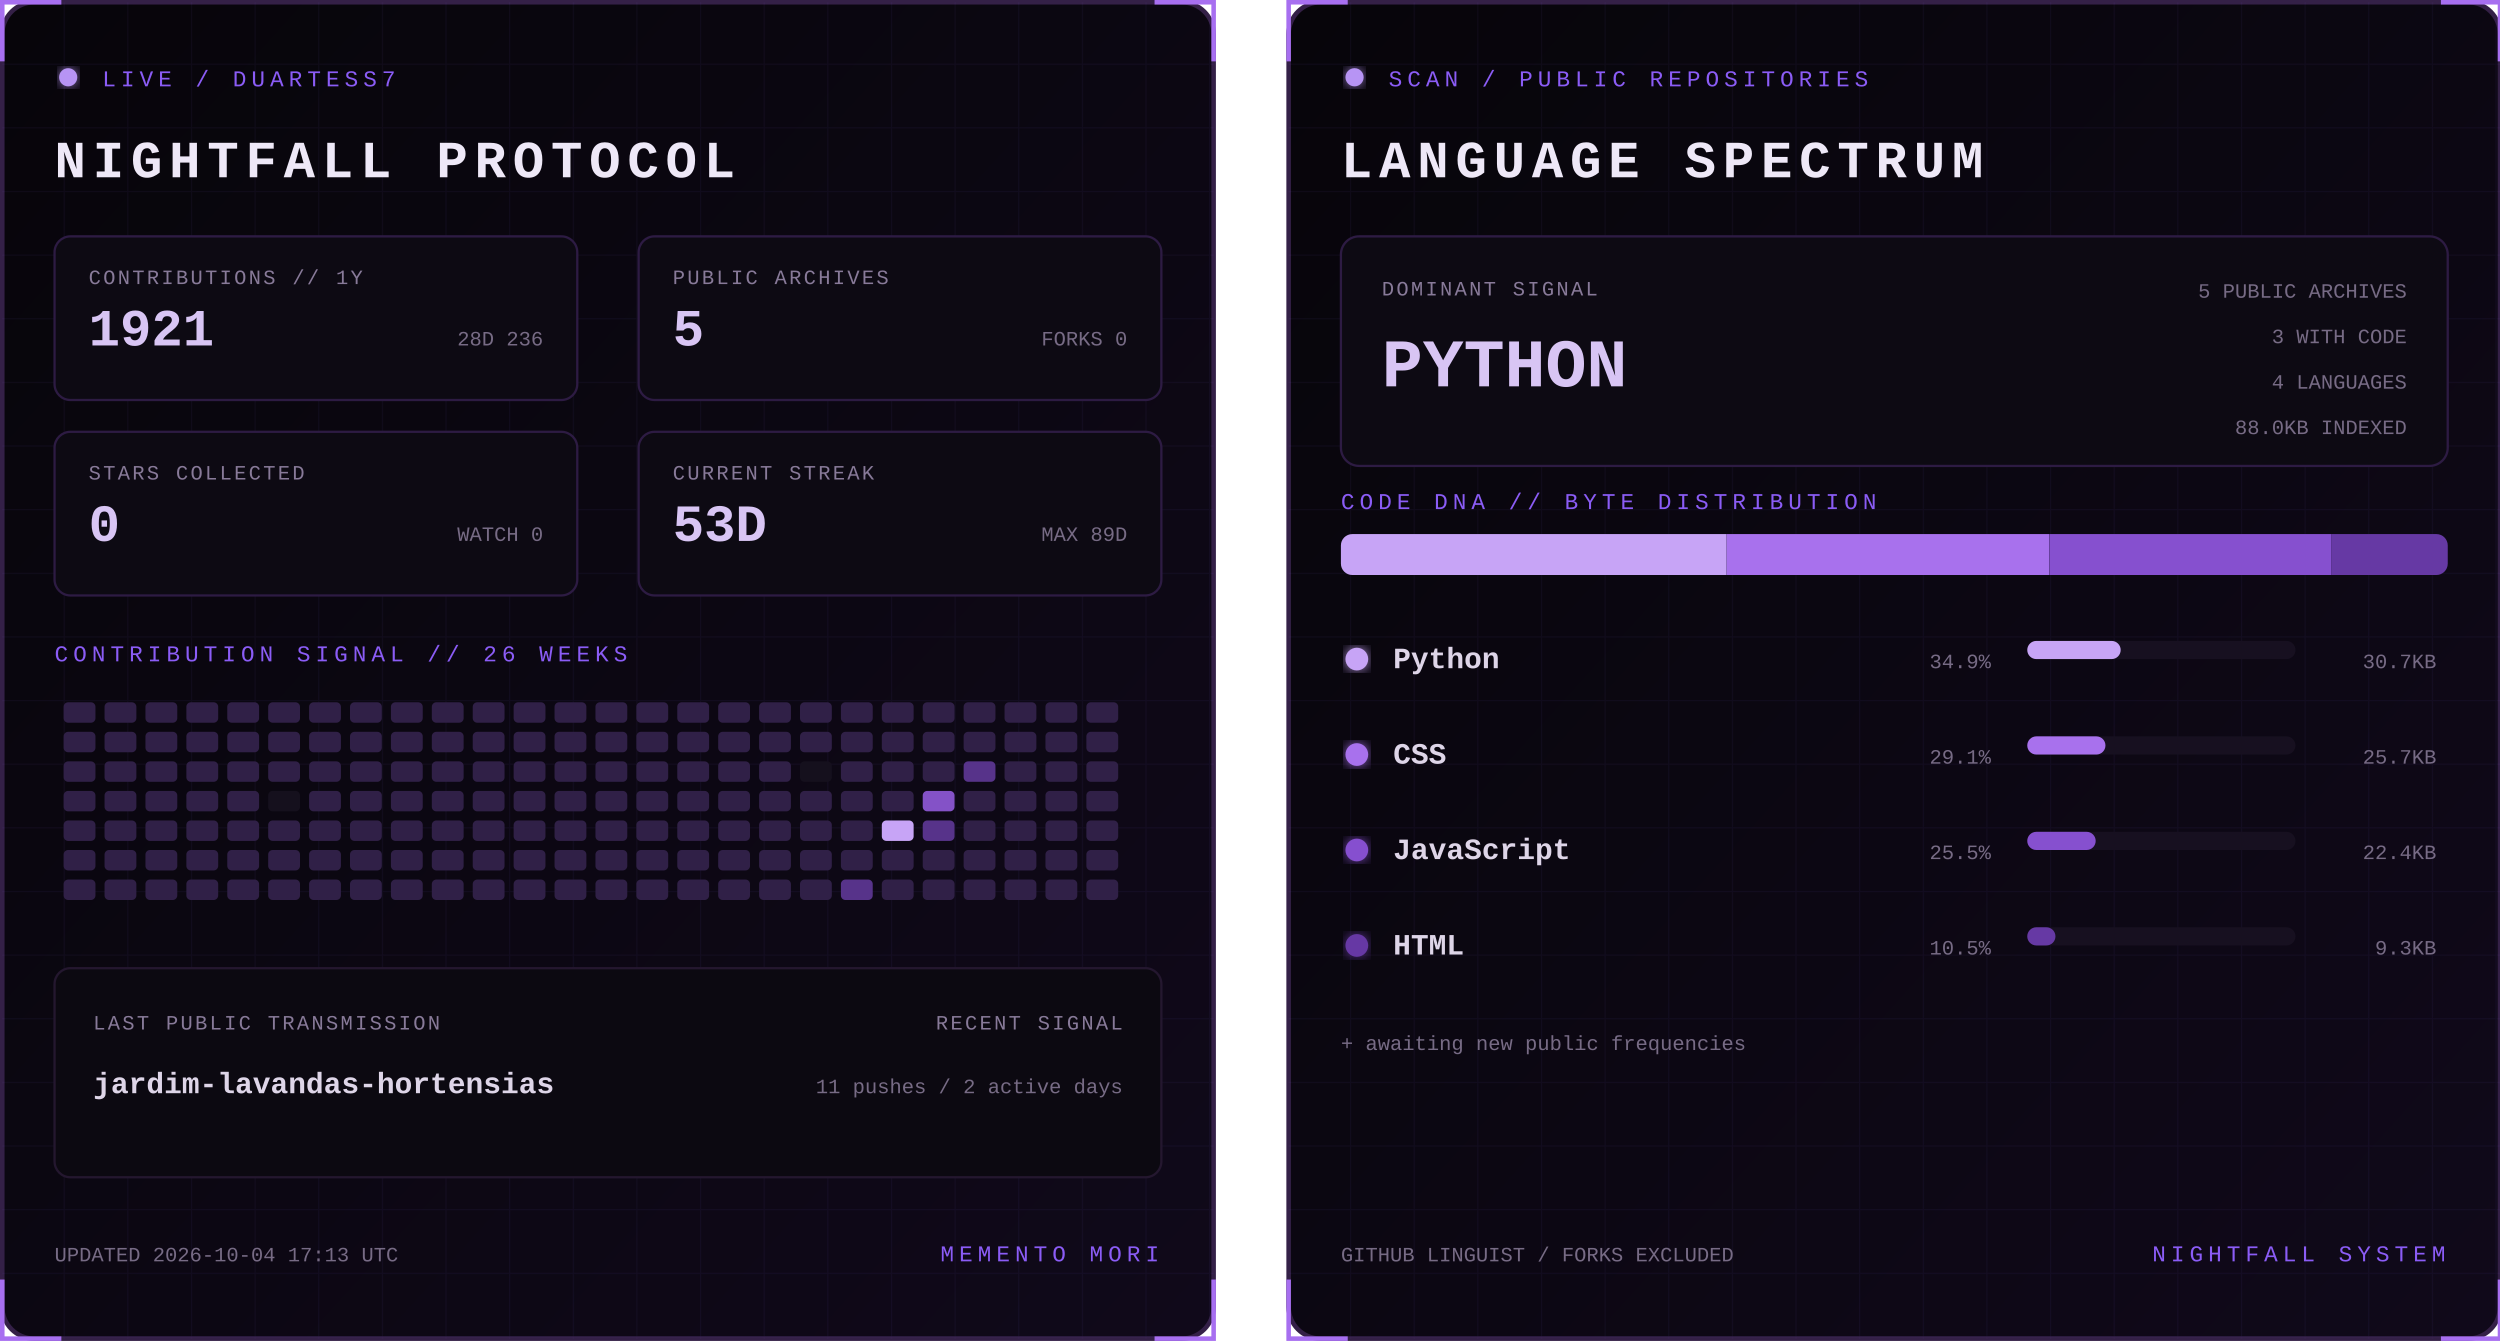
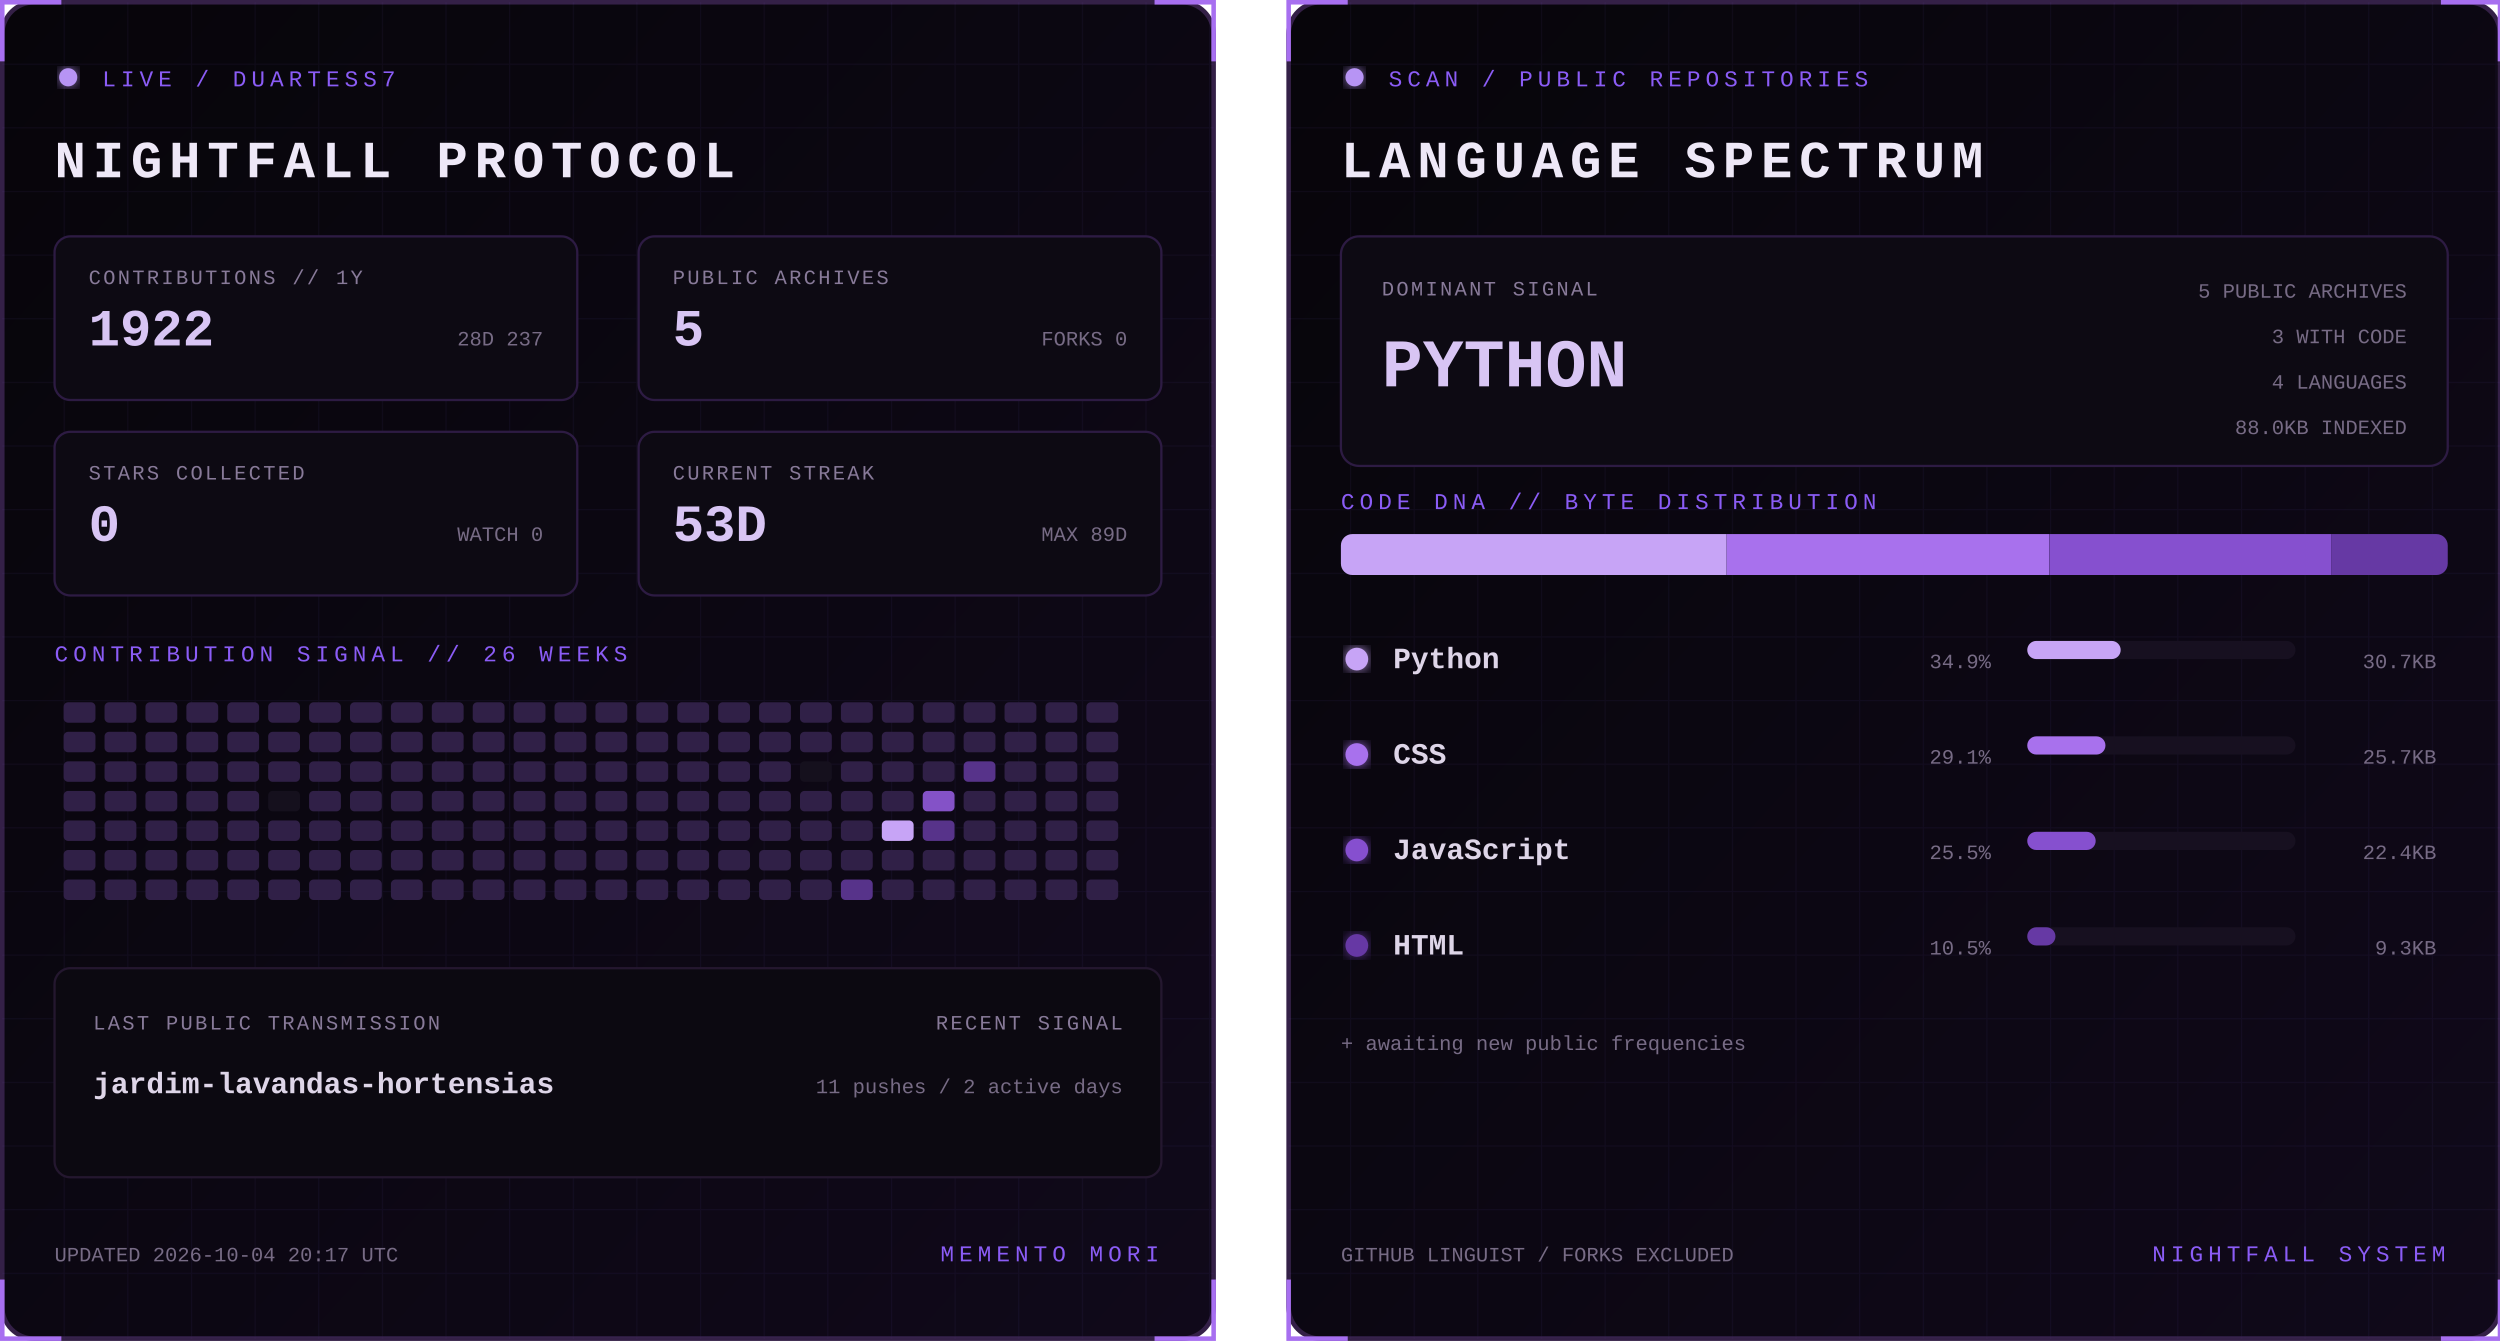
<svg xmlns="http://www.w3.org/2000/svg" width="1100" height="590" viewBox="0 0 1100 590" role="img" aria-labelledby="title desc">
  <defs>
    <linearGradient id="bg" x1="0" y1="0" x2="1" y2="1">
      <stop stop-color="#07050a" />
      <stop offset="1" stop-color="#10091a" />
    </linearGradient>
    <filter id="glow">
      <feGaussianBlur stdDeviation="3" result="b" />
      <feMerge>
        <feMergeNode in="b" />
        <feMergeNode in="SourceGraphic" />
      </feMerge>
    </filter>
    <pattern id="grid" width="28" height="28" patternUnits="userSpaceOnUse">
      <path d="M28 0H0V28" fill="none" stroke="#8b5cf6" stroke-opacity=".055" />
    </pattern>
    <clipPath id="dna">
      <rect x="24" y="235" width="487" height="18" rx="5" />
    </clipPath>
    <style>
      text { font-family: Consolas, 'Courier New', monospace; }
      .kicker { fill:#8b5cf6; font-size:10px; letter-spacing:2.2px; }
      .title { fill:#eee8f7; font-size:23px; font-weight:700; letter-spacing:3px; }
      .label { fill:#887a99; font-size:9px; letter-spacing:1px; }
      .stat { fill:#d8c5f4; font-size:23px; font-weight:700; }
      .detail,.pct { fill:#776b85; font-size:9px; }
      .lang { fill:#ded5e8; font-size:13px; font-weight:700; }
      .hero { fill:#d8c5f4; font-size:30px; font-weight:700; }
      .blink { animation:blink 1.6s step-end infinite; }
      @keyframes blink { 50% { opacity:.25 } }
    </style>
  </defs>
  <g>
    <rect x="1" y="1" width="533" height="588" rx="14" fill="url(#bg)" stroke="#342047" stroke-width="2" />
    <rect x="1" y="1" width="533" height="588" rx="14" fill="url(#grid)" />
    <path d="M27 1H1v26 M508 1h26v26 M534 563v26h-26 M27 589H1v-26" stroke="#a76ff0" stroke-width="2" fill="none" />
    <circle cx="30" cy="34" r="4" fill="#b794f4" filter="url(#glow)" class="blink" />
    <text x="45" y="38" class="kicker">LIVE / DUARTESS7</text>
    <text x="24" y="78" class="title">NIGHTFALL PROTOCOL</text>
    <g transform="translate(24 104)">
      <rect width="230" height="72" rx="7" fill="#0d0a13" stroke="#2d1b43" />
      <text x="15" y="21" class="label">CONTRIBUTIONS // 1Y</text>
-       <text x="15" y="48" class="stat">1921</text>
-       <text x="215" y="48" text-anchor="end" class="detail">28D 236</text>
+       <text x="15" y="48" class="stat">1922</text>
+       <text x="215" y="48" text-anchor="end" class="detail">28D 237</text>
    </g>
    <g transform="translate(281 104)">
      <rect width="230" height="72" rx="7" fill="#0d0a13" stroke="#2d1b43" />
      <text x="15" y="21" class="label">PUBLIC ARCHIVES</text>
      <text x="15" y="48" class="stat">5</text>
      <text x="215" y="48" text-anchor="end" class="detail">FORKS 0</text>
    </g>
    <g transform="translate(24 190)">
      <rect width="230" height="72" rx="7" fill="#0d0a13" stroke="#2d1b43" />
      <text x="15" y="21" class="label">STARS COLLECTED</text>
      <text x="15" y="48" class="stat">0</text>
      <text x="215" y="48" text-anchor="end" class="detail">WATCH 0</text>
    </g>
    <g transform="translate(281 190)">
      <rect width="230" height="72" rx="7" fill="#0d0a13" stroke="#2d1b43" />
      <text x="15" y="21" class="label">CURRENT STREAK</text>
      <text x="15" y="48" class="stat">53D</text>
      <text x="215" y="48" text-anchor="end" class="detail">MAX 89D</text>
    </g>
    <text x="24" y="291" class="kicker">CONTRIBUTION SIGNAL // 26 WEEKS</text>
    <g>
      <rect x="28" y="309" width="14" height="9" rx="2" fill="#302047" />
      <rect x="28" y="322" width="14" height="9" rx="2" fill="#302047" />
      <rect x="28" y="335" width="14" height="9" rx="2" fill="#302047" />
      <rect x="28" y="348" width="14" height="9" rx="2" fill="#302047" />
      <rect x="28" y="361" width="14" height="9" rx="2" fill="#302047" />
      <rect x="28" y="374" width="14" height="9" rx="2" fill="#302047" />
      <rect x="28" y="387" width="14" height="9" rx="2" fill="#302047" />
      <rect x="46" y="309" width="14" height="9" rx="2" fill="#302047" />
      <rect x="46" y="322" width="14" height="9" rx="2" fill="#302047" />
      <rect x="46" y="335" width="14" height="9" rx="2" fill="#302047" />
      <rect x="46" y="348" width="14" height="9" rx="2" fill="#302047" />
      <rect x="46" y="361" width="14" height="9" rx="2" fill="#302047" />
      <rect x="46" y="374" width="14" height="9" rx="2" fill="#302047" />
      <rect x="46" y="387" width="14" height="9" rx="2" fill="#302047" />
      <rect x="64" y="309" width="14" height="9" rx="2" fill="#302047" />
      <rect x="64" y="322" width="14" height="9" rx="2" fill="#302047" />
      <rect x="64" y="335" width="14" height="9" rx="2" fill="#302047" />
      <rect x="64" y="348" width="14" height="9" rx="2" fill="#302047" />
      <rect x="64" y="361" width="14" height="9" rx="2" fill="#302047" />
      <rect x="64" y="374" width="14" height="9" rx="2" fill="#302047" />
      <rect x="64" y="387" width="14" height="9" rx="2" fill="#302047" />
      <rect x="82" y="309" width="14" height="9" rx="2" fill="#302047" />
      <rect x="82" y="322" width="14" height="9" rx="2" fill="#302047" />
      <rect x="82" y="335" width="14" height="9" rx="2" fill="#302047" />
      <rect x="82" y="348" width="14" height="9" rx="2" fill="#302047" />
      <rect x="82" y="361" width="14" height="9" rx="2" fill="#302047" />
      <rect x="82" y="374" width="14" height="9" rx="2" fill="#302047" />
      <rect x="82" y="387" width="14" height="9" rx="2" fill="#302047" />
      <rect x="100" y="309" width="14" height="9" rx="2" fill="#302047" />
      <rect x="100" y="322" width="14" height="9" rx="2" fill="#302047" />
      <rect x="100" y="335" width="14" height="9" rx="2" fill="#302047" />
      <rect x="100" y="348" width="14" height="9" rx="2" fill="#302047" />
      <rect x="100" y="361" width="14" height="9" rx="2" fill="#302047" />
      <rect x="100" y="374" width="14" height="9" rx="2" fill="#302047" />
      <rect x="100" y="387" width="14" height="9" rx="2" fill="#302047" />
      <rect x="118" y="309" width="14" height="9" rx="2" fill="#302047" />
      <rect x="118" y="322" width="14" height="9" rx="2" fill="#302047" />
      <rect x="118" y="335" width="14" height="9" rx="2" fill="#302047" />
      <rect x="118" y="348" width="14" height="9" rx="2" fill="#15101d" />
      <rect x="118" y="361" width="14" height="9" rx="2" fill="#302047" />
      <rect x="118" y="374" width="14" height="9" rx="2" fill="#302047" />
      <rect x="118" y="387" width="14" height="9" rx="2" fill="#302047" />
      <rect x="136" y="309" width="14" height="9" rx="2" fill="#302047" />
      <rect x="136" y="322" width="14" height="9" rx="2" fill="#302047" />
      <rect x="136" y="335" width="14" height="9" rx="2" fill="#302047" />
      <rect x="136" y="348" width="14" height="9" rx="2" fill="#302047" />
      <rect x="136" y="361" width="14" height="9" rx="2" fill="#302047" />
      <rect x="136" y="374" width="14" height="9" rx="2" fill="#302047" />
      <rect x="136" y="387" width="14" height="9" rx="2" fill="#302047" />
      <rect x="154" y="309" width="14" height="9" rx="2" fill="#302047" />
      <rect x="154" y="322" width="14" height="9" rx="2" fill="#302047" />
      <rect x="154" y="335" width="14" height="9" rx="2" fill="#302047" />
      <rect x="154" y="348" width="14" height="9" rx="2" fill="#302047" />
      <rect x="154" y="361" width="14" height="9" rx="2" fill="#302047" />
      <rect x="154" y="374" width="14" height="9" rx="2" fill="#302047" />
      <rect x="154" y="387" width="14" height="9" rx="2" fill="#302047" />
      <rect x="172" y="309" width="14" height="9" rx="2" fill="#302047" />
      <rect x="172" y="322" width="14" height="9" rx="2" fill="#302047" />
      <rect x="172" y="335" width="14" height="9" rx="2" fill="#302047" />
      <rect x="172" y="348" width="14" height="9" rx="2" fill="#302047" />
      <rect x="172" y="361" width="14" height="9" rx="2" fill="#302047" />
      <rect x="172" y="374" width="14" height="9" rx="2" fill="#302047" />
      <rect x="172" y="387" width="14" height="9" rx="2" fill="#302047" />
      <rect x="190" y="309" width="14" height="9" rx="2" fill="#302047" />
      <rect x="190" y="322" width="14" height="9" rx="2" fill="#302047" />
      <rect x="190" y="335" width="14" height="9" rx="2" fill="#302047" />
      <rect x="190" y="348" width="14" height="9" rx="2" fill="#302047" />
      <rect x="190" y="361" width="14" height="9" rx="2" fill="#302047" />
      <rect x="190" y="374" width="14" height="9" rx="2" fill="#302047" />
      <rect x="190" y="387" width="14" height="9" rx="2" fill="#302047" />
      <rect x="208" y="309" width="14" height="9" rx="2" fill="#302047" />
      <rect x="208" y="322" width="14" height="9" rx="2" fill="#302047" />
      <rect x="208" y="335" width="14" height="9" rx="2" fill="#302047" />
      <rect x="208" y="348" width="14" height="9" rx="2" fill="#302047" />
      <rect x="208" y="361" width="14" height="9" rx="2" fill="#302047" />
      <rect x="208" y="374" width="14" height="9" rx="2" fill="#302047" />
      <rect x="208" y="387" width="14" height="9" rx="2" fill="#302047" />
      <rect x="226" y="309" width="14" height="9" rx="2" fill="#302047" />
      <rect x="226" y="322" width="14" height="9" rx="2" fill="#302047" />
      <rect x="226" y="335" width="14" height="9" rx="2" fill="#302047" />
      <rect x="226" y="348" width="14" height="9" rx="2" fill="#302047" />
      <rect x="226" y="361" width="14" height="9" rx="2" fill="#302047" />
      <rect x="226" y="374" width="14" height="9" rx="2" fill="#302047" />
      <rect x="226" y="387" width="14" height="9" rx="2" fill="#302047" />
      <rect x="244" y="309" width="14" height="9" rx="2" fill="#302047" />
      <rect x="244" y="322" width="14" height="9" rx="2" fill="#302047" />
      <rect x="244" y="335" width="14" height="9" rx="2" fill="#302047" />
      <rect x="244" y="348" width="14" height="9" rx="2" fill="#302047" />
      <rect x="244" y="361" width="14" height="9" rx="2" fill="#302047" />
      <rect x="244" y="374" width="14" height="9" rx="2" fill="#302047" />
      <rect x="244" y="387" width="14" height="9" rx="2" fill="#302047" />
      <rect x="262" y="309" width="14" height="9" rx="2" fill="#302047" />
      <rect x="262" y="322" width="14" height="9" rx="2" fill="#302047" />
      <rect x="262" y="335" width="14" height="9" rx="2" fill="#302047" />
      <rect x="262" y="348" width="14" height="9" rx="2" fill="#302047" />
      <rect x="262" y="361" width="14" height="9" rx="2" fill="#302047" />
      <rect x="262" y="374" width="14" height="9" rx="2" fill="#302047" />
      <rect x="262" y="387" width="14" height="9" rx="2" fill="#302047" />
      <rect x="280" y="309" width="14" height="9" rx="2" fill="#302047" />
      <rect x="280" y="322" width="14" height="9" rx="2" fill="#302047" />
      <rect x="280" y="335" width="14" height="9" rx="2" fill="#302047" />
      <rect x="280" y="348" width="14" height="9" rx="2" fill="#302047" />
      <rect x="280" y="361" width="14" height="9" rx="2" fill="#302047" />
      <rect x="280" y="374" width="14" height="9" rx="2" fill="#302047" />
      <rect x="280" y="387" width="14" height="9" rx="2" fill="#302047" />
      <rect x="298" y="309" width="14" height="9" rx="2" fill="#302047" />
      <rect x="298" y="322" width="14" height="9" rx="2" fill="#302047" />
      <rect x="298" y="335" width="14" height="9" rx="2" fill="#302047" />
      <rect x="298" y="348" width="14" height="9" rx="2" fill="#302047" />
      <rect x="298" y="361" width="14" height="9" rx="2" fill="#302047" />
      <rect x="298" y="374" width="14" height="9" rx="2" fill="#302047" />
      <rect x="298" y="387" width="14" height="9" rx="2" fill="#302047" />
      <rect x="316" y="309" width="14" height="9" rx="2" fill="#302047" />
      <rect x="316" y="322" width="14" height="9" rx="2" fill="#302047" />
      <rect x="316" y="335" width="14" height="9" rx="2" fill="#302047" />
      <rect x="316" y="348" width="14" height="9" rx="2" fill="#302047" />
      <rect x="316" y="361" width="14" height="9" rx="2" fill="#302047" />
      <rect x="316" y="374" width="14" height="9" rx="2" fill="#302047" />
      <rect x="316" y="387" width="14" height="9" rx="2" fill="#302047" />
      <rect x="334" y="309" width="14" height="9" rx="2" fill="#302047" />
      <rect x="334" y="322" width="14" height="9" rx="2" fill="#302047" />
      <rect x="334" y="335" width="14" height="9" rx="2" fill="#302047" />
      <rect x="334" y="348" width="14" height="9" rx="2" fill="#302047" />
      <rect x="334" y="361" width="14" height="9" rx="2" fill="#302047" />
      <rect x="334" y="374" width="14" height="9" rx="2" fill="#302047" />
      <rect x="334" y="387" width="14" height="9" rx="2" fill="#302047" />
      <rect x="352" y="309" width="14" height="9" rx="2" fill="#302047" />
      <rect x="352" y="322" width="14" height="9" rx="2" fill="#302047" />
      <rect x="352" y="335" width="14" height="9" rx="2" fill="#15101d" />
      <rect x="352" y="348" width="14" height="9" rx="2" fill="#302047" />
      <rect x="352" y="361" width="14" height="9" rx="2" fill="#302047" />
      <rect x="352" y="374" width="14" height="9" rx="2" fill="#302047" />
      <rect x="352" y="387" width="14" height="9" rx="2" fill="#302047" />
      <rect x="370" y="309" width="14" height="9" rx="2" fill="#302047" />
      <rect x="370" y="322" width="14" height="9" rx="2" fill="#302047" />
      <rect x="370" y="335" width="14" height="9" rx="2" fill="#302047" />
      <rect x="370" y="348" width="14" height="9" rx="2" fill="#302047" />
      <rect x="370" y="361" width="14" height="9" rx="2" fill="#302047" />
      <rect x="370" y="374" width="14" height="9" rx="2" fill="#302047" />
      <rect x="370" y="387" width="14" height="9" rx="2" fill="#57338a" />
      <rect x="388" y="309" width="14" height="9" rx="2" fill="#302047" />
      <rect x="388" y="322" width="14" height="9" rx="2" fill="#302047" />
      <rect x="388" y="335" width="14" height="9" rx="2" fill="#302047" />
      <rect x="388" y="348" width="14" height="9" rx="2" fill="#302047" />
      <rect x="388" y="361" width="14" height="9" rx="2" fill="#c7a4f6" />
      <rect x="388" y="374" width="14" height="9" rx="2" fill="#302047" />
      <rect x="388" y="387" width="14" height="9" rx="2" fill="#302047" />
      <rect x="406" y="309" width="14" height="9" rx="2" fill="#302047" />
      <rect x="406" y="322" width="14" height="9" rx="2" fill="#302047" />
      <rect x="406" y="335" width="14" height="9" rx="2" fill="#302047" />
      <rect x="406" y="348" width="14" height="9" rx="2" fill="#8452c7" />
      <rect x="406" y="361" width="14" height="9" rx="2" fill="#57338a" />
      <rect x="406" y="374" width="14" height="9" rx="2" fill="#302047" />
      <rect x="406" y="387" width="14" height="9" rx="2" fill="#302047" />
      <rect x="424" y="309" width="14" height="9" rx="2" fill="#302047" />
      <rect x="424" y="322" width="14" height="9" rx="2" fill="#302047" />
      <rect x="424" y="335" width="14" height="9" rx="2" fill="#57338a" />
      <rect x="424" y="348" width="14" height="9" rx="2" fill="#302047" />
      <rect x="424" y="361" width="14" height="9" rx="2" fill="#302047" />
      <rect x="424" y="374" width="14" height="9" rx="2" fill="#302047" />
      <rect x="424" y="387" width="14" height="9" rx="2" fill="#302047" />
      <rect x="442" y="309" width="14" height="9" rx="2" fill="#302047" />
      <rect x="442" y="322" width="14" height="9" rx="2" fill="#302047" />
      <rect x="442" y="335" width="14" height="9" rx="2" fill="#302047" />
      <rect x="442" y="348" width="14" height="9" rx="2" fill="#302047" />
      <rect x="442" y="361" width="14" height="9" rx="2" fill="#302047" />
      <rect x="442" y="374" width="14" height="9" rx="2" fill="#302047" />
      <rect x="442" y="387" width="14" height="9" rx="2" fill="#302047" />
      <rect x="460" y="309" width="14" height="9" rx="2" fill="#302047" />
      <rect x="460" y="322" width="14" height="9" rx="2" fill="#302047" />
      <rect x="460" y="335" width="14" height="9" rx="2" fill="#302047" />
      <rect x="460" y="348" width="14" height="9" rx="2" fill="#302047" />
      <rect x="460" y="361" width="14" height="9" rx="2" fill="#302047" />
      <rect x="460" y="374" width="14" height="9" rx="2" fill="#302047" />
      <rect x="460" y="387" width="14" height="9" rx="2" fill="#302047" />
      <rect x="478" y="309" width="14" height="9" rx="2" fill="#302047" />
      <rect x="478" y="322" width="14" height="9" rx="2" fill="#302047" />
      <rect x="478" y="335" width="14" height="9" rx="2" fill="#302047" />
      <rect x="478" y="348" width="14" height="9" rx="2" fill="#302047" />
      <rect x="478" y="361" width="14" height="9" rx="2" fill="#302047" />
      <rect x="478" y="374" width="14" height="9" rx="2" fill="#302047" />
      <rect x="478" y="387" width="14" height="9" rx="2" fill="#302047" />
    </g>
    <rect x="24" y="426" width="487" height="92" rx="7" fill="#0c0911" stroke="#24172f" />
    <text x="41" y="453" class="label">LAST PUBLIC TRANSMISSION</text>
    <text x="41" y="481" class="lang">jardim-lavandas-hortensias</text>
    <text x="494" y="453" text-anchor="end" class="label">RECENT SIGNAL</text>
    <text x="494" y="481" text-anchor="end" class="detail">11 pushes / 2 active days</text>
-     <text x="24" y="555" class="detail">UPDATED 2026-10-04 17:13 UTC</text>
+     <text x="24" y="555" class="detail">UPDATED 2026-10-04 20:17 UTC</text>
    <text x="510" y="555" text-anchor="end" class="kicker">MEMENTO MORI</text>
  </g>
  <g transform="translate(566)">
    <rect x="1" y="1" width="533" height="588" rx="14" fill="url(#bg)" stroke="#342047" stroke-width="2" />
    <rect x="1" y="1" width="533" height="588" rx="14" fill="url(#grid)" />
    <path d="M27 1H1v26 M508 1h26v26 M534 563v26h-26 M27 589H1v-26" stroke="#a76ff0" stroke-width="2" fill="none" />
    <circle cx="30" cy="34" r="4" fill="#b794f4" filter="url(#glow)" class="blink" />
    <text x="45" y="38" class="kicker">SCAN / PUBLIC REPOSITORIES</text>
    <text x="24" y="78" class="title">LANGUAGE SPECTRUM</text>
    <rect x="24" y="104" width="487" height="101" rx="8" fill="#0d0a13" stroke="#2d1b43" />
    <text x="42" y="130" class="label">DOMINANT SIGNAL</text>
    <text x="42" y="170" class="hero">PYTHON</text>
    <text x="493" y="131" text-anchor="end" class="detail">5 PUBLIC ARCHIVES</text>
    <text x="493" y="151" text-anchor="end" class="detail">3 WITH CODE</text>
    <text x="493" y="171" text-anchor="end" class="detail">4 LANGUAGES</text>
    <text x="493" y="191" text-anchor="end" class="detail">88.0KB INDEXED</text>
    <text x="24" y="224" class="kicker">CODE DNA // BYTE DISTRIBUTION</text>
    <rect x="24" y="235" width="487" height="18" rx="5" fill="#171020" />
    <g clip-path="url(#dna)">
      <rect x="24.0" y="235" width="169.7" height="18" fill="#c7a4f6" />
      <rect x="193.7" y="235" width="141.9" height="18" fill="#a871ed" />
      <rect x="335.7" y="235" width="124.0" height="18" fill="#8650cf" />
      <rect x="459.7" y="235" width="51.3" height="18" fill="#6639a4" />
    </g>
    <circle cx="31" cy="290" r="5" fill="#c7a4f6" filter="url(#glow)" />
    <text x="47" y="294" class="lang">Python</text>
    <text x="310" y="294" text-anchor="end" class="pct">34.9%</text>
    <rect x="326" y="282" width="118" height="8" rx="4" fill="#171020" />
    <rect x="326" y="282" width="41.1" height="8" rx="4" fill="#c7a4f6" />
    <text x="506" y="294" text-anchor="end" class="detail">30.7KB</text>
    <circle cx="31" cy="332" r="5" fill="#a871ed" filter="url(#glow)" />
    <text x="47" y="336" class="lang">CSS</text>
    <text x="310" y="336" text-anchor="end" class="pct">29.1%</text>
    <rect x="326" y="324" width="118" height="8" rx="4" fill="#171020" />
    <rect x="326" y="324" width="34.4" height="8" rx="4" fill="#a871ed" />
    <text x="506" y="336" text-anchor="end" class="detail">25.7KB</text>
    <circle cx="31" cy="374" r="5" fill="#8650cf" filter="url(#glow)" />
    <text x="47" y="378" class="lang">JavaScript</text>
    <text x="310" y="378" text-anchor="end" class="pct">25.5%</text>
    <rect x="326" y="366" width="118" height="8" rx="4" fill="#171020" />
    <rect x="326" y="366" width="30.1" height="8" rx="4" fill="#8650cf" />
    <text x="506" y="378" text-anchor="end" class="detail">22.4KB</text>
    <circle cx="31" cy="416" r="5" fill="#6639a4" filter="url(#glow)" />
    <text x="47" y="420" class="lang">HTML</text>
    <text x="310" y="420" text-anchor="end" class="pct">10.5%</text>
    <rect x="326" y="408" width="118" height="8" rx="4" fill="#171020" />
    <rect x="326" y="408" width="12.4" height="8" rx="4" fill="#6639a4" />
    <text x="506" y="420" text-anchor="end" class="detail">9.3KB</text>
    <text x="24" y="462" class="detail">+ awaiting new public frequencies</text>
    <text x="24" y="555" class="detail">GITHUB LINGUIST / FORKS EXCLUDED</text>
    <text x="510" y="555" text-anchor="end" class="kicker">NIGHTFALL SYSTEM</text>
  </g>
</svg>
